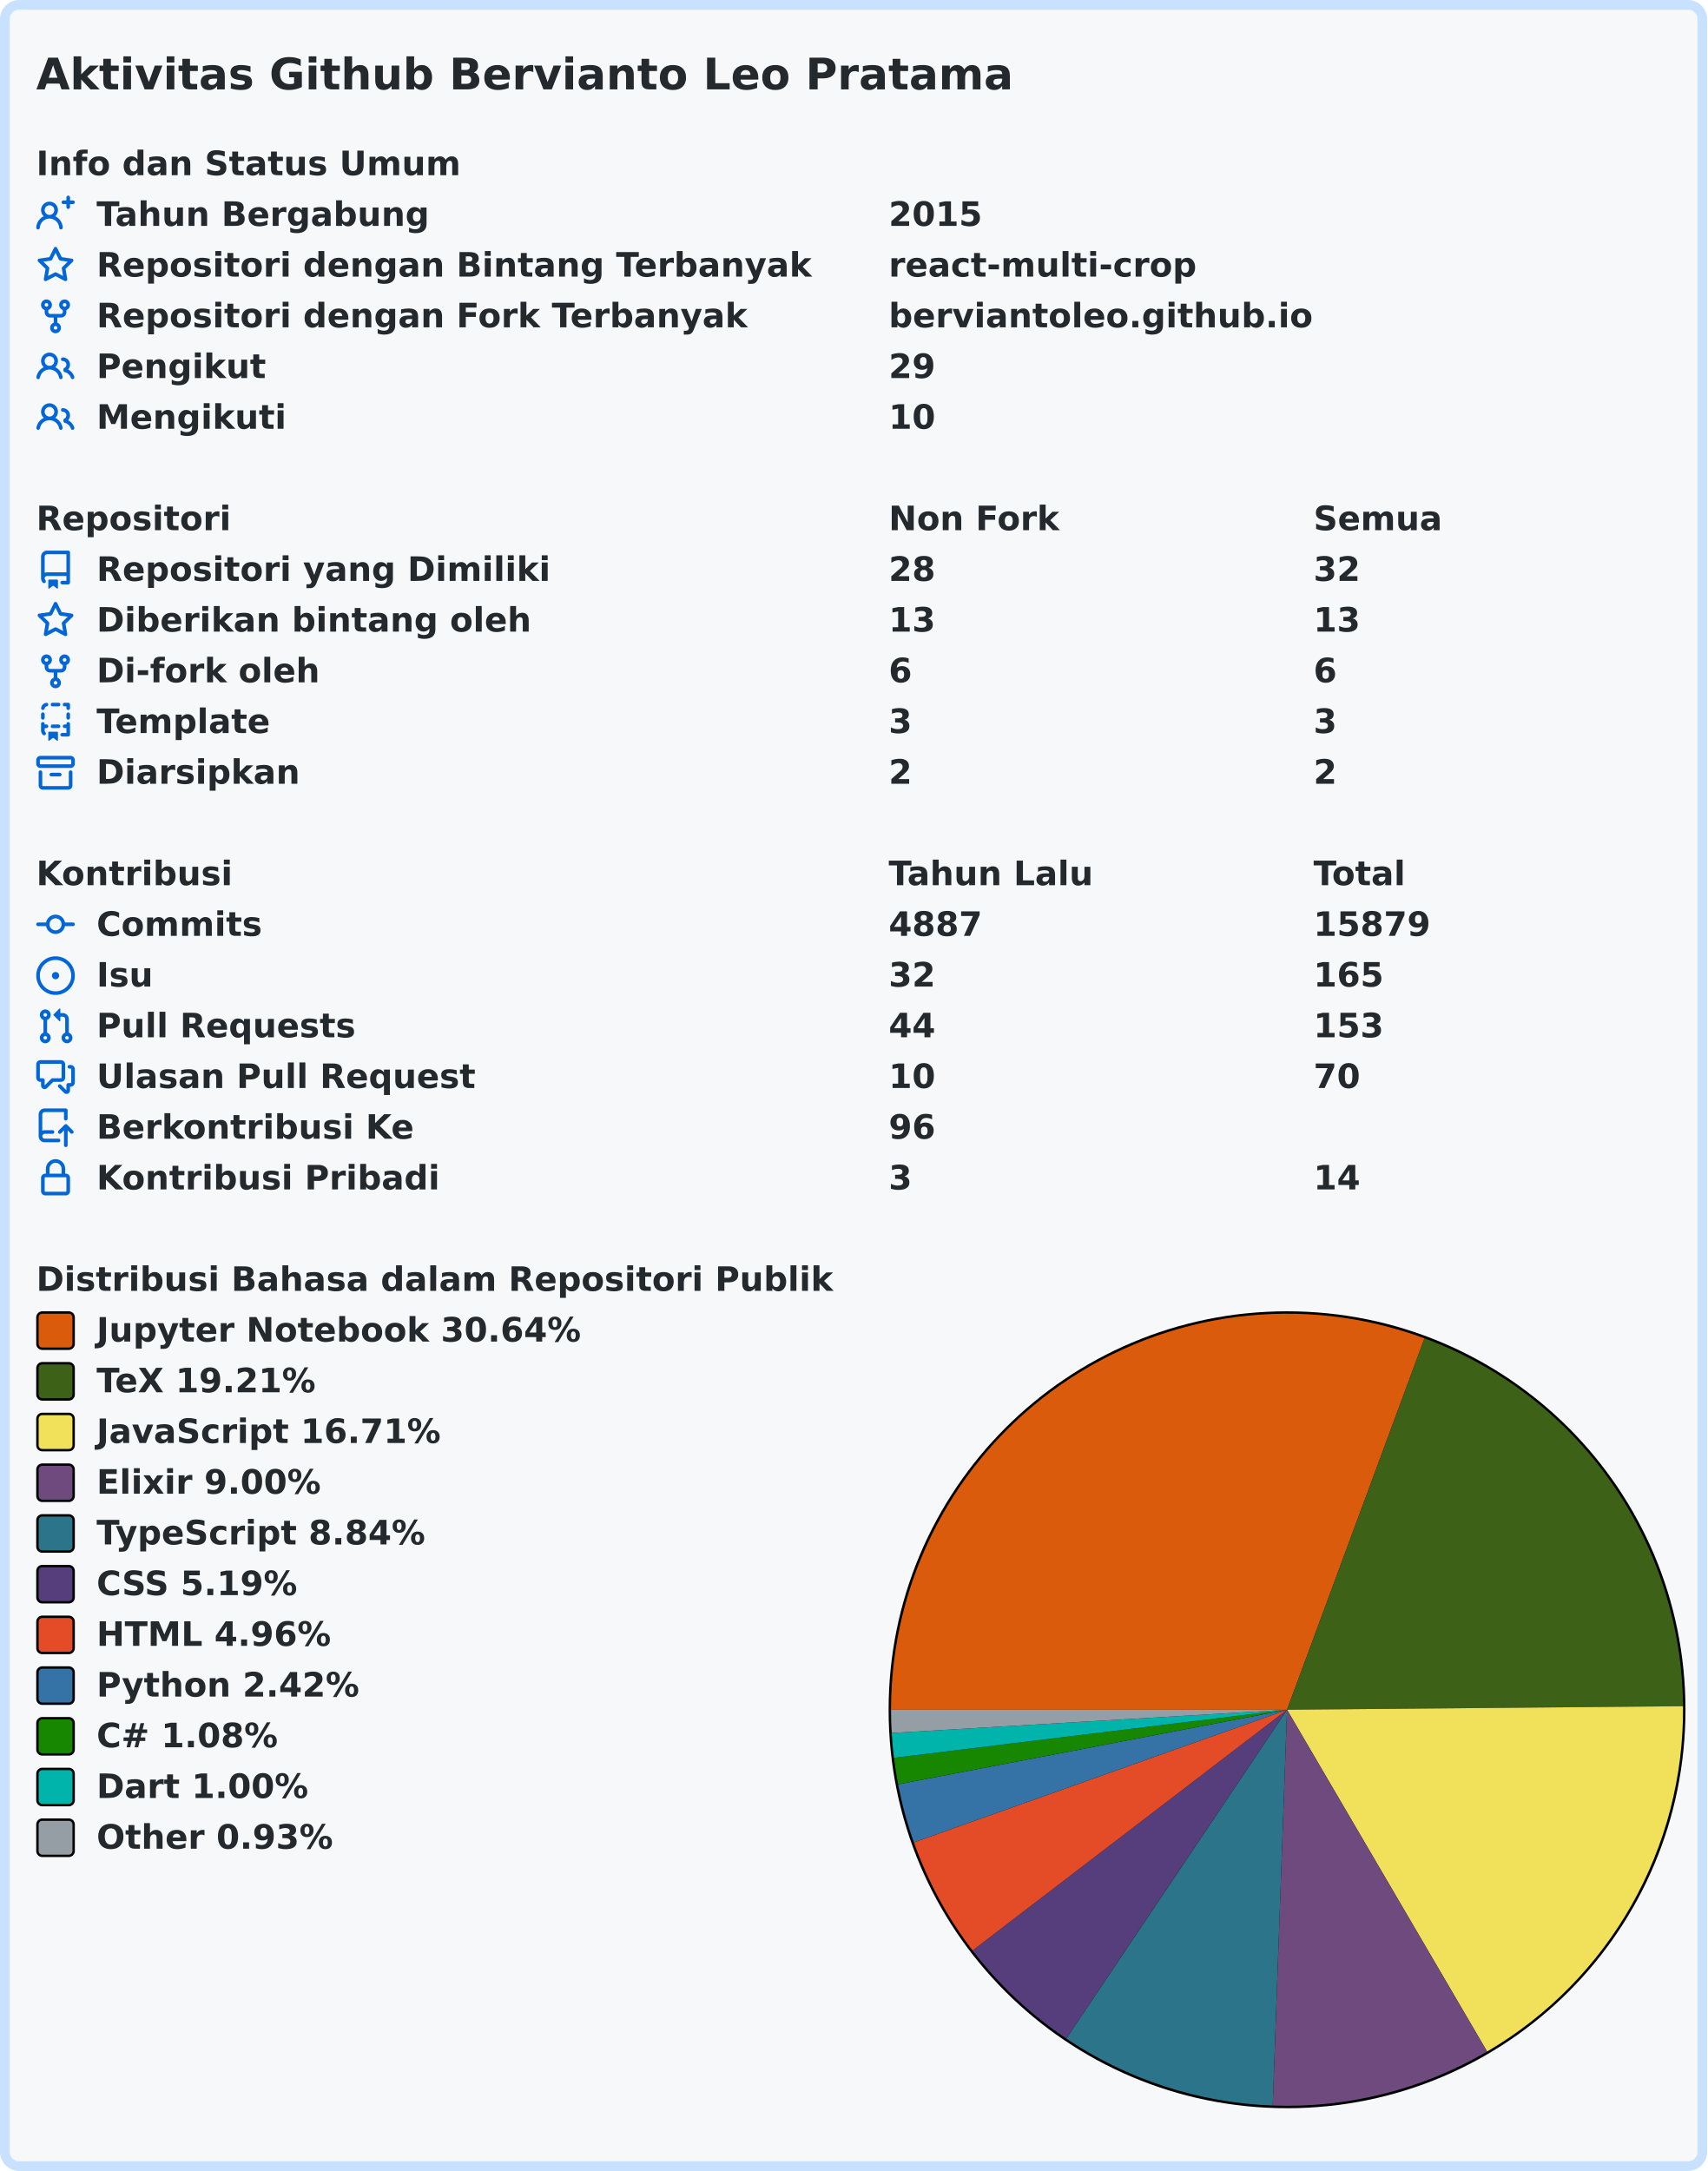
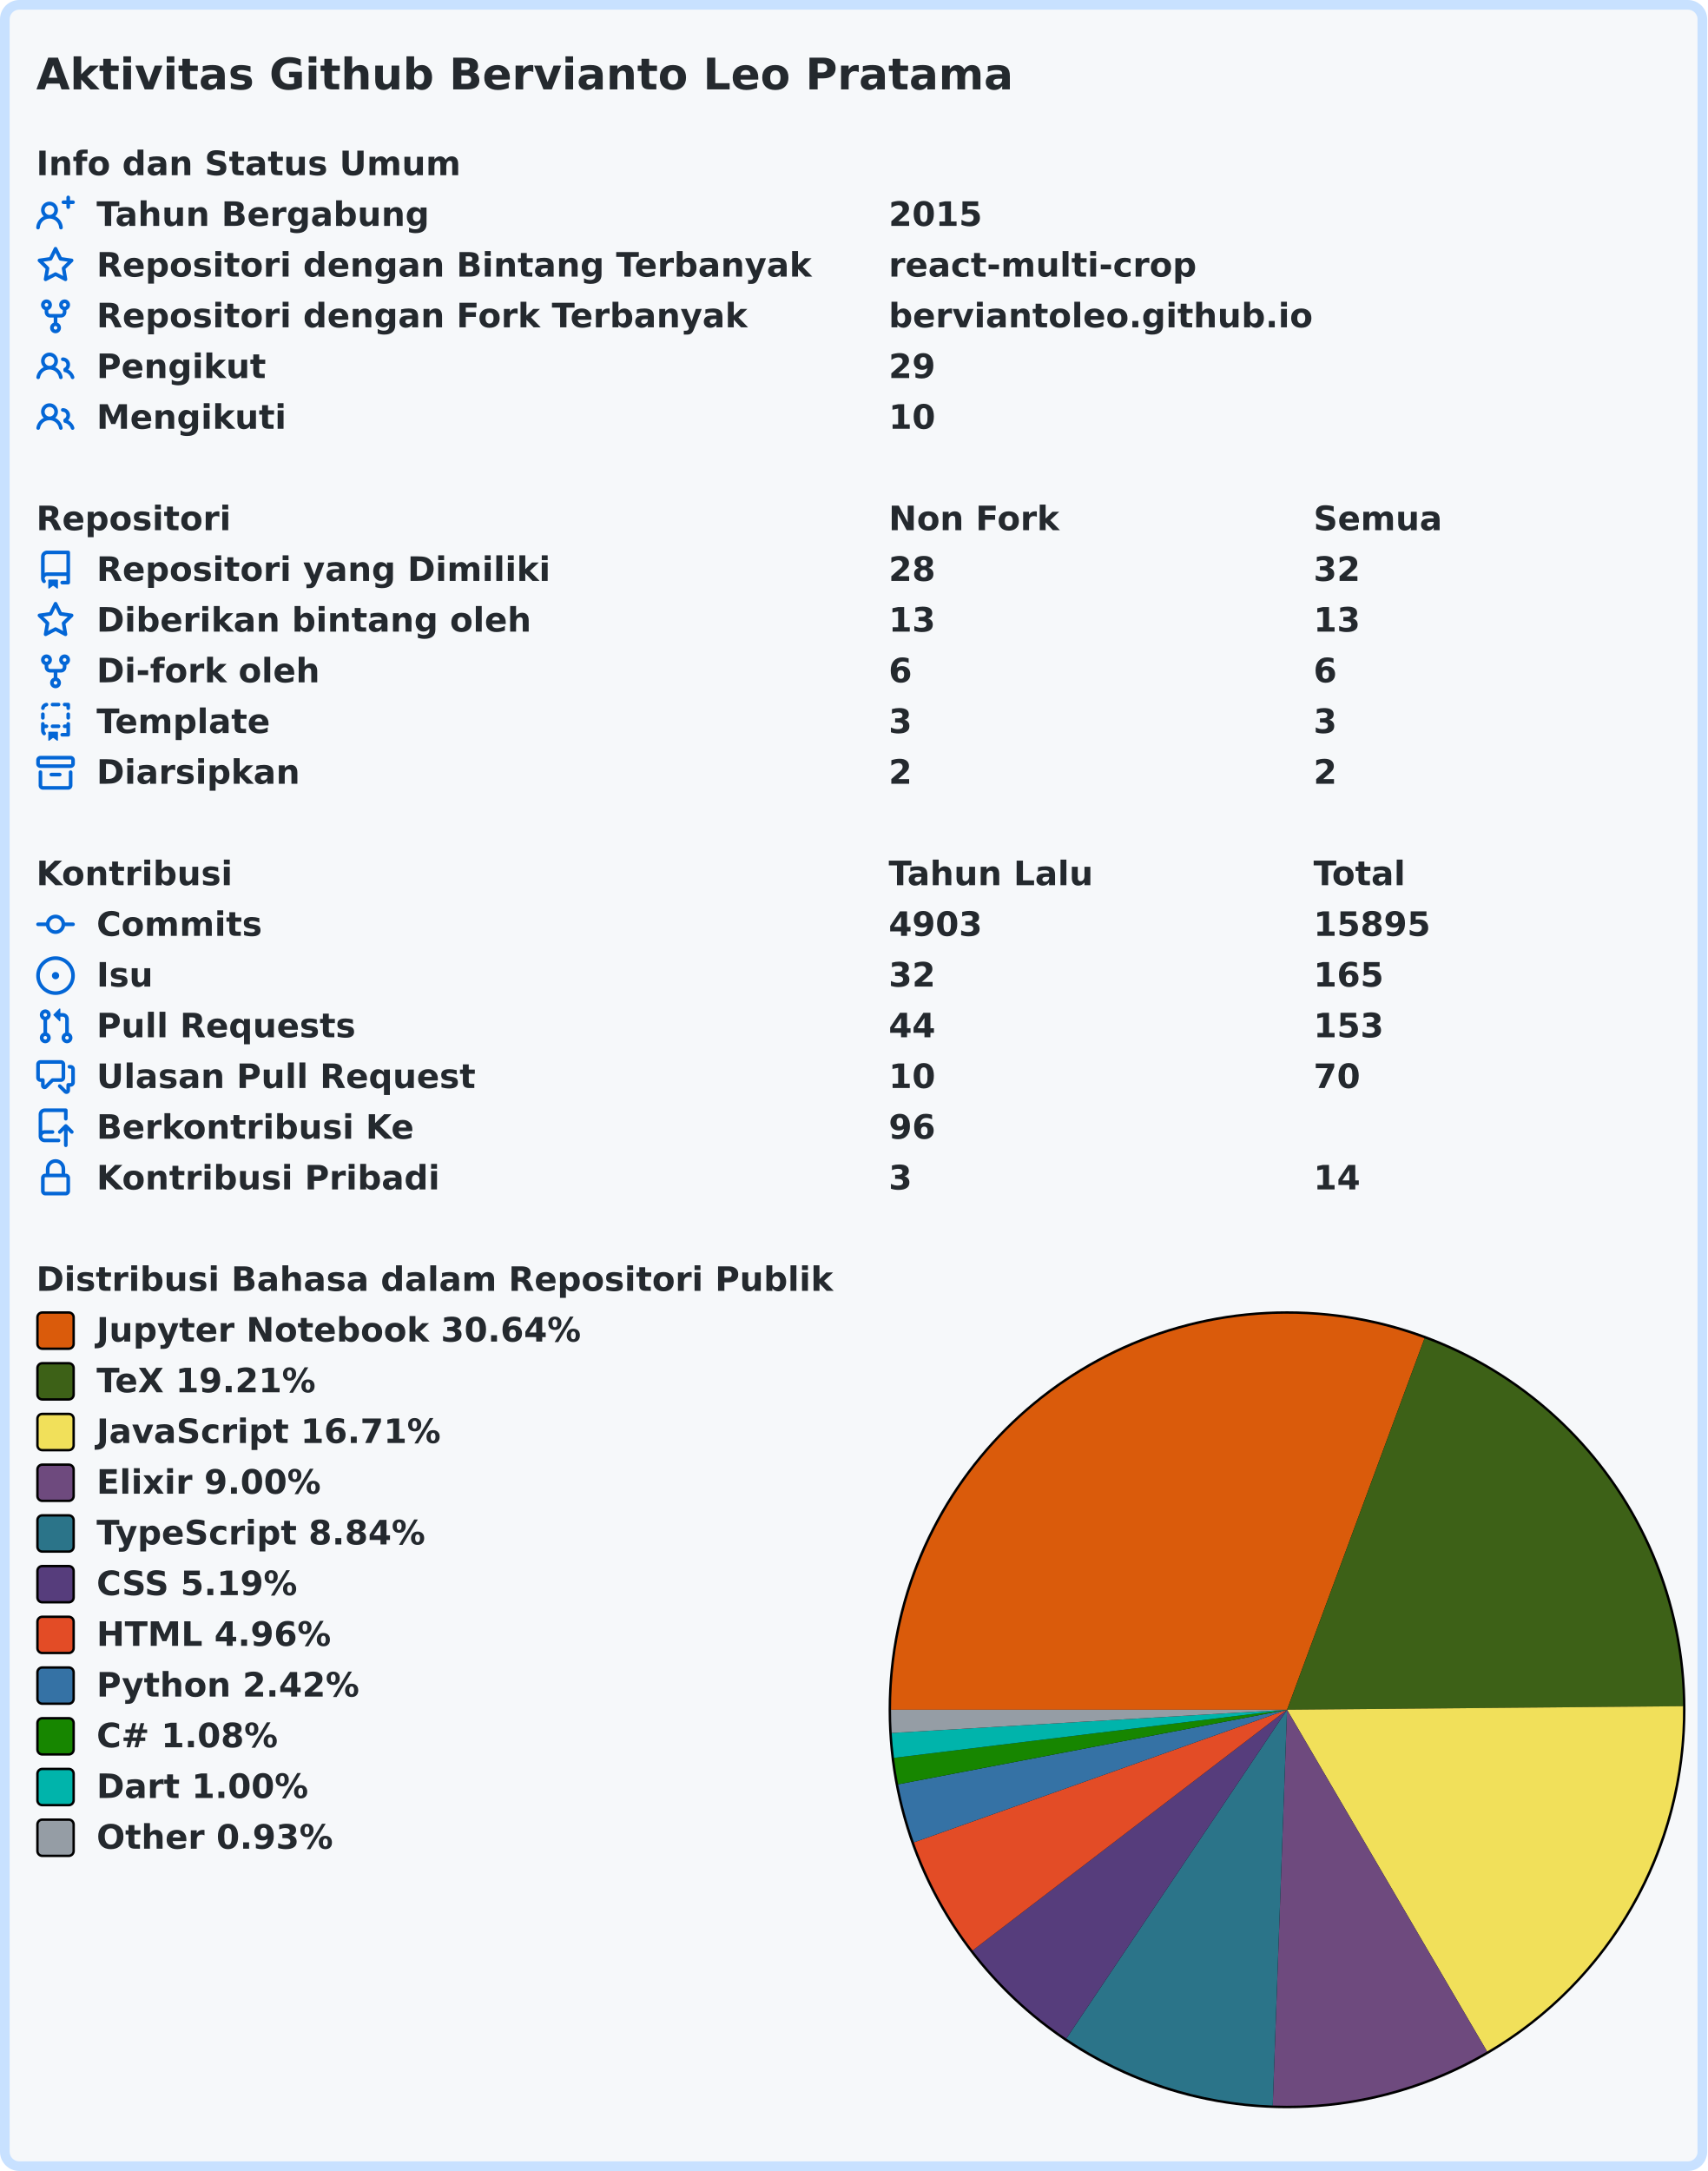
<svg xmlns="http://www.w3.org/2000/svg" width="707" height="899" viewBox="0 0 707 899" lang="id" xml:lang="id">
  <rect x="2" y="2" stroke-width="4" rx="6" width="703" height="895" stroke="#c8e1ff" fill="#f6f8fa" />
  <g font-weight="600" font-size="110pt" font-family="Verdana,Geneva,DejaVu Sans,sans-serif" text-rendering="geometricPrecision">
    <text x="122" y="301" lengthAdjust="spacingAndGlyphs" textLength="3261" transform="scale(0.123)" fill="#24292e">Aktivitas Github Bervianto Leo Pratama</text>
    <g transform="translate(0, 60)" fill="#24292e">
      <g transform="translate(15, 0)">
        <g transform="scale(0.095)">
          <text x="0" y="132" textLength="1852" lengthAdjust="spacingAndGlyphs">Info dan Status Umum</text>
        </g>
      </g>
      <g transform="translate(15, 21)">
        <path fill="#0366d6" fill-rule="evenodd" d="M13.25 0a.75.75 0 01.75.75V2h1.25a.75.75 0 010 1.5H14v1.25a.75.75 0 01-1.5 0V3.5h-1.25a.75.75 0 010-1.5h1.25V.75a.75.75 0 01.75-.75zM5.5 4a2 2 0 100 4 2 2 0 000-4zm2.4 4.548a3.5 3.5 0 10-4.799 0 5.527 5.527 0 00-3.1 4.66.75.75 0 101.498.085A4.01 4.01 0 015.5 9.5a4.01 4.01 0 014.001 3.793.75.75 0 101.498-.086 5.527 5.527 0 00-3.1-4.659z" />
        <g transform="scale(0.095)">
          <text lengthAdjust="spacingAndGlyphs" textLength="1478" x="263" y="132">Tahun Bergabung</text>
          <text lengthAdjust="spacingAndGlyphs" textLength="420" x="3716" y="132">2015</text>
        </g>
      </g>
      <g transform="translate(15, 42)">
        <path fill="#0366d6" fill-rule="evenodd" d="M8 .25a.75.75 0 01.673.418l1.882 3.815 4.21.612a.75.75 0 01.416 1.279l-3.046 2.97.719 4.192a.75.75 0 01-1.088.791L8 12.347l-3.766 1.98a.75.75 0 01-1.088-.79l.72-4.194L.818 6.374a.75.75 0 01.416-1.28l4.21-.611L7.327.668A.75.75 0 018 .25zm0 2.445L6.615 5.5a.75.75 0 01-.564.41l-3.097.45 2.24 2.184a.75.75 0 01.216.664l-.528 3.084 2.769-1.456a.75.75 0 01.698 0l2.77 1.456-.53-3.084a.75.75 0 01.216-.664l2.24-2.183-3.096-.45a.75.75 0 01-.564-.41L8 2.694v.001z" />
        <g transform="scale(0.095)">
          <text lengthAdjust="spacingAndGlyphs" textLength="3126" x="263" y="132">Repositori dengan Bintang Terbanyak</text>
          <text lengthAdjust="spacingAndGlyphs" textLength="1330" x="3716" y="132">react-multi-crop</text>
        </g>
      </g>
      <g transform="translate(15, 63)">
        <path fill="#0366d6" fill-rule="evenodd" d="M5 3.25a.75.75 0 11-1.5 0 .75.75 0 011.5 0zm0 2.122a2.25 2.25 0 10-1.5 0v.878A2.25 2.25 0 005.75 8.5h1.5v2.128a2.251 2.251 0 101.5 0V8.5h1.5a2.25 2.25 0 002.25-2.25v-.878a2.25 2.25 0 10-1.5 0v.878a.75.75 0 01-.75.75h-4.5A.75.75 0 015 6.25v-.878zm3.75 7.378a.75.75 0 11-1.5 0 .75.75 0 011.5 0zm3-8.75a.75.75 0 100-1.5.75.75 0 000 1.5z" />
        <g transform="scale(0.095)">
          <text lengthAdjust="spacingAndGlyphs" textLength="2846" x="263" y="132">Repositori dengan Fork Terbanyak</text>
          <text lengthAdjust="spacingAndGlyphs" textLength="1821" x="3716" y="132">berviantoleo.github.io</text>
        </g>
      </g>
      <g transform="translate(15, 84)">
        <path fill="#0366d6" fill-rule="evenodd" d="M5.5 3.5a2 2 0 100 4 2 2 0 000-4zM2 5.5a3.5 3.5 0 115.898 2.549 5.507 5.507 0 013.034 4.084.75.75 0 11-1.482.235 4.001 4.001 0 00-7.9 0 .75.75 0 01-1.482-.236A5.507 5.507 0 013.102 8.05 3.49 3.49 0 012 5.5zM11 4a.75.75 0 100 1.5 1.5 1.5 0 01.666 2.844.75.75 0 00-.416.672v.352a.75.75 0 00.574.73c1.2.289 2.162 1.2 2.522 2.372a.75.75 0 101.434-.44 5.01 5.01 0 00-2.56-3.012A3 3 0 0011 4z" />
        <g transform="scale(0.095)">
          <text lengthAdjust="spacingAndGlyphs" textLength="723" x="263" y="132">Pengikut</text>
          <text lengthAdjust="spacingAndGlyphs" textLength="210" x="3716" y="132">29</text>
        </g>
      </g>
      <g transform="translate(15, 105)">
        <path fill="#0366d6" fill-rule="evenodd" d="M5.5 3.5a2 2 0 100 4 2 2 0 000-4zM2 5.5a3.5 3.5 0 115.898 2.549 5.507 5.507 0 013.034 4.084.75.75 0 11-1.482.235 4.001 4.001 0 00-7.9 0 .75.75 0 01-1.482-.236A5.507 5.507 0 013.102 8.05 3.49 3.49 0 012 5.5zM11 4a.75.75 0 100 1.5 1.5 1.5 0 01.666 2.844.75.75 0 00-.416.672v.352a.75.75 0 00.574.73c1.2.289 2.162 1.2 2.522 2.372a.75.75 0 101.434-.44 5.01 5.01 0 00-2.56-3.012A3 3 0 0011 4z" />
        <g transform="scale(0.095)">
          <text lengthAdjust="spacingAndGlyphs" textLength="813" x="263" y="132">Mengikuti</text>
          <text lengthAdjust="spacingAndGlyphs" textLength="210" x="3716" y="132">10</text>
        </g>
      </g>
    </g>
    <g transform="translate(0, 207)" fill="#24292e">
      <g transform="translate(15, 0)">
        <g transform="scale(0.095)">
          <text x="0" y="132" textLength="832" lengthAdjust="spacingAndGlyphs">Repositori</text>
          <text x="3716" y="132" textLength="740" lengthAdjust="spacingAndGlyphs">Non Fork</text>
          <text x="5568" y="132" textLength="573" lengthAdjust="spacingAndGlyphs">Semua</text>
        </g>
      </g>
      <g transform="translate(15, 21)">
        <path fill="#0366d6" fill-rule="evenodd" d="M2 2.5A2.5 2.5 0 014.5 0h8.75a.75.75 0 01.75.75v12.5a.75.75 0 01-.75.75h-2.5a.75.75 0 110-1.5h1.75v-2h-8a1 1 0 00-.714 1.7.75.75 0 01-1.072 1.05A2.495 2.495 0 012 11.5v-9zm10.5-1V9h-8c-.356 0-.694.074-1 .208V2.5a1 1 0 011-1h8zM5 12.25v3.25a.25.25 0 00.4.2l1.45-1.087a.25.25 0 01.3 0L8.6 15.7a.25.25 0 00.4-.2v-3.25a.25.25 0 00-.25-.25h-3.5a.25.25 0 00-.25.25z" />
        <g transform="scale(0.095)">
          <text lengthAdjust="spacingAndGlyphs" textLength="1962" x="263" y="132">Repositori yang Dimiliki</text>
          <text lengthAdjust="spacingAndGlyphs" textLength="210" x="3716" y="132">28</text>
          <text lengthAdjust="spacingAndGlyphs" textLength="210" x="5568" y="132">32</text>
        </g>
      </g>
      <g transform="translate(15, 42)">
        <path fill="#0366d6" fill-rule="evenodd" d="M8 .25a.75.75 0 01.673.418l1.882 3.815 4.21.612a.75.75 0 01.416 1.279l-3.046 2.97.719 4.192a.75.75 0 01-1.088.791L8 12.347l-3.766 1.98a.75.75 0 01-1.088-.79l.72-4.194L.818 6.374a.75.75 0 01.416-1.28l4.21-.611L7.327.668A.75.75 0 018 .25zm0 2.445L6.615 5.5a.75.75 0 01-.564.41l-3.097.45 2.24 2.184a.75.75 0 01.216.664l-.528 3.084 2.769-1.456a.75.75 0 01.698 0l2.77 1.456-.53-3.084a.75.75 0 01.216-.664l2.24-2.183-3.096-.45a.75.75 0 01-.564-.41L8 2.694v.001z" />
        <g transform="scale(0.095)">
          <text lengthAdjust="spacingAndGlyphs" textLength="1887" x="263" y="132">Diberikan bintang oleh</text>
          <text lengthAdjust="spacingAndGlyphs" textLength="210" x="3716" y="132">13</text>
          <text lengthAdjust="spacingAndGlyphs" textLength="210" x="5568" y="132">13</text>
        </g>
      </g>
      <g transform="translate(15, 63)">
        <path fill="#0366d6" fill-rule="evenodd" d="M5 3.25a.75.75 0 11-1.5 0 .75.75 0 011.5 0zm0 2.122a2.25 2.25 0 10-1.5 0v.878A2.25 2.25 0 005.75 8.5h1.5v2.128a2.251 2.251 0 101.5 0V8.5h1.5a2.25 2.25 0 002.25-2.25v-.878a2.25 2.25 0 10-1.5 0v.878a.75.75 0 01-.75.75h-4.5A.75.75 0 015 6.25v-.878zm3.75 7.378a.75.75 0 11-1.5 0 .75.75 0 011.5 0zm3-8.75a.75.75 0 100-1.5.75.75 0 000 1.5z" />
        <g transform="scale(0.095)">
          <text lengthAdjust="spacingAndGlyphs" textLength="963" x="263" y="132">Di-fork oleh</text>
          <text lengthAdjust="spacingAndGlyphs" textLength="105" x="3716" y="132">6</text>
          <text lengthAdjust="spacingAndGlyphs" textLength="105" x="5568" y="132">6</text>
        </g>
      </g>
      <g transform="translate(15, 84)">
        <path fill="#0366d6" fill-rule="evenodd" d="M6 .75A.75.75 0 016.75 0h2.5a.75.75 0 010 1.5h-2.5A.75.75 0 016 .75zm5 0a.75.75 0 01.75-.75h1.5a.75.75 0 01.75.75v1.5a.75.75 0 01-1.5 0V1.5h-.75A.75.75 0 0111 .75zM4.992.662a.75.75 0 01-.636.848c-.436.063-.783.41-.846.846a.75.75 0 01-1.485-.212A2.501 2.501 0 014.144.025a.75.75 0 01.848.637zM2.75 4a.75.75 0 01.75.75v1.5a.75.75 0 01-1.5 0v-1.5A.75.75 0 012.75 4zm10.5 0a.75.75 0 01.75.75v1.5a.75.75 0 01-1.5 0v-1.5a.75.75 0 01.75-.75zM2.75 8a.75.75 0 01.75.75v.268A1.72 1.72 0 013.75 9h.5a.75.75 0 010 1.5h-.5a.25.25 0 00-.25.25v.75c0 .28.114.532.3.714a.75.75 0 01-1.05 1.072A2.495 2.495 0 012 11.5V8.75A.75.75 0 012.75 8zm10.5 0a.75.75 0 01.75.75v4.5a.75.75 0 01-.75.75h-2.5a.75.75 0 010-1.5h1.75v-2h-.75a.75.75 0 010-1.5h.75v-.25a.75.75 0 01.75-.75zM6 9.75A.75.75 0 016.75 9h2.5a.75.75 0 010 1.5h-2.5A.75.75 0 016 9.75zm-1 2.5v3.25a.25.25 0 00.4.2l1.45-1.087a.25.25 0 01.3 0L8.6 15.7a.25.25 0 00.4-.2v-3.25a.25.25 0 00-.25-.25h-3.5a.25.25 0 00-.25.25z" />
        <g transform="scale(0.095)">
          <text lengthAdjust="spacingAndGlyphs" textLength="783" x="263" y="132">Template</text>
          <text lengthAdjust="spacingAndGlyphs" textLength="105" x="3716" y="132">3</text>
          <text lengthAdjust="spacingAndGlyphs" textLength="105" x="5568" y="132">3</text>
        </g>
      </g>
      <g transform="translate(15, 105)">
        <path fill="#0366d6" fill-rule="evenodd" d="M1.75 2.5a.25.25 0 00-.25.25v1.5c0 .138.112.25.25.25h12.5a.25.25 0 00.25-.25v-1.5a.25.25 0 00-.25-.25H1.75zM0 2.75C0 1.784.784 1 1.75 1h12.5c.966 0 1.75.784 1.75 1.75v1.5A1.75 1.75 0 0114.25 6H1.75A1.75 1.75 0 010 4.25v-1.5zM1.75 7a.75.75 0 01.75.75v5.5c0 .138.112.25.25.25h10.5a.25.25 0 00.25-.25v-5.5a.75.75 0 111.5 0v5.5A1.75 1.75 0 0113.25 15H2.75A1.75 1.75 0 011 13.25v-5.5A.75.75 0 011.75 7zm4.5 1a.75.75 0 000 1.5h3.5a.75.75 0 100-1.5h-3.5z" />
        <g transform="scale(0.095)">
          <text lengthAdjust="spacingAndGlyphs" textLength="880" x="263" y="132">Diarsipkan</text>
          <text lengthAdjust="spacingAndGlyphs" textLength="105" x="3716" y="132">2</text>
          <text lengthAdjust="spacingAndGlyphs" textLength="105" x="5568" y="132">2</text>
        </g>
      </g>
    </g>
    <g transform="translate(0, 354)" fill="#24292e">
      <g transform="translate(15, 0)">
        <g transform="scale(0.095)">
          <text x="0" y="132" textLength="834" lengthAdjust="spacingAndGlyphs">Kontribusi</text>
          <text x="3716" y="132" textLength="914" lengthAdjust="spacingAndGlyphs">Tahun Lalu</text>
          <text x="5568" y="132" textLength="414" lengthAdjust="spacingAndGlyphs">Total</text>
        </g>
      </g>
      <g transform="translate(15, 21)">
        <path fill="#0366d6" fill-rule="evenodd" d="M10.5 7.75a2.5 2.5 0 11-5 0 2.5 2.5 0 015 0zm1.43.75a4.002 4.002 0 01-7.86 0H.75a.75.75 0 110-1.5h3.32a4.001 4.001 0 017.86 0h3.32a.75.75 0 110 1.5h-3.32z" />
        <g transform="scale(0.095)">
          <text lengthAdjust="spacingAndGlyphs" textLength="734" x="263" y="132">Commits</text>
-           <text lengthAdjust="spacingAndGlyphs" textLength="420" x="3716" y="132">4887</text>
-           <text lengthAdjust="spacingAndGlyphs" textLength="525" x="5568" y="132">15879</text>
+           <text lengthAdjust="spacingAndGlyphs" textLength="420" x="3716" y="132">4903</text>
+           <text lengthAdjust="spacingAndGlyphs" textLength="525" x="5568" y="132">15895</text>
        </g>
      </g>
      <g transform="translate(15, 42)">
        <path fill="#0366d6" d="M8 9.5a1.5 1.5 0 100-3 1.5 1.5 0 000 3z" />
        <path fill="#0366d6" fill-rule="evenodd" d="M8 0a8 8 0 100 16A8 8 0 008 0zM1.5 8a6.5 6.5 0 1113 0 6.5 6.5 0 01-13 0z" />
        <g transform="scale(0.095)">
          <text lengthAdjust="spacingAndGlyphs" textLength="238" x="263" y="132">Isu</text>
          <text lengthAdjust="spacingAndGlyphs" textLength="210" x="3716" y="132">32</text>
          <text lengthAdjust="spacingAndGlyphs" textLength="315" x="5568" y="132">165</text>
        </g>
      </g>
      <g transform="translate(15, 63)">
        <path fill="#0366d6" fill-rule="evenodd" d="M7.177 3.073L9.573.677A.25.25 0 0110 .854v4.792a.25.25 0 01-.427.177L7.177 3.427a.25.25 0 010-.354zM3.75 2.5a.75.75 0 100 1.5.75.75 0 000-1.5zm-2.25.75a2.25 2.25 0 113 2.122v5.256a2.251 2.251 0 11-1.5 0V5.372A2.25 2.25 0 011.5 3.25zM11 2.5h-1V4h1a1 1 0 011 1v5.628a2.251 2.251 0 101.5 0V5A2.5 2.5 0 0011 2.5zm1 10.25a.75.75 0 111.5 0 .75.75 0 01-1.5 0zM3.75 12a.75.75 0 100 1.5.75.75 0 000-1.5z" />
        <g transform="scale(0.095)">
          <text lengthAdjust="spacingAndGlyphs" textLength="1113" x="263" y="132">Pull Requests</text>
          <text lengthAdjust="spacingAndGlyphs" textLength="210" x="3716" y="132">44</text>
          <text lengthAdjust="spacingAndGlyphs" textLength="315" x="5568" y="132">153</text>
        </g>
      </g>
      <g transform="translate(15, 84)">
        <path fill="#0366d6" fill-rule="evenodd" d="M1.5 2.75a.25.25 0 01.25-.25h8.5a.25.25 0 01.25.25v5.5a.25.25 0 01-.25.25h-3.5a.75.75 0 00-.53.22L3.5 11.44V9.25a.75.75 0 00-.75-.75h-1a.25.25 0 01-.25-.25v-5.5zM1.75 1A1.75 1.75 0 000 2.75v5.5C0 9.216.784 10 1.75 10H2v1.543a1.457 1.457 0 002.487 1.03L7.061 10h3.189A1.75 1.75 0 0012 8.25v-5.5A1.75 1.75 0 0010.25 1h-8.5zM14.5 4.75a.25.25 0 00-.25-.25h-.5a.75.75 0 110-1.5h.5c.966 0 1.75.784 1.75 1.75v5.5A1.75 1.75 0 0114.25 12H14v1.543a1.457 1.457 0 01-2.487 1.03L9.22 12.28a.75.75 0 111.06-1.06l2.22 2.22v-2.19a.75.75 0 01.75-.75h1a.25.25 0 00.25-.25v-5.5z" />
        <g transform="scale(0.095)">
          <text lengthAdjust="spacingAndGlyphs" textLength="1640" x="263" y="132">Ulasan Pull Request</text>
          <text lengthAdjust="spacingAndGlyphs" textLength="210" x="3716" y="132">10</text>
          <text lengthAdjust="spacingAndGlyphs" textLength="210" x="5568" y="132">70</text>
        </g>
      </g>
      <g transform="translate(15, 105)">
        <path fill="#0366d6" fill-rule="evenodd" d="M1 2.5A2.5 2.5 0 013.5 0h8.75a.75.75 0 01.75.75v3.5a.75.75 0 01-1.5 0V1.5h-8a1 1 0 00-1 1v6.708A2.492 2.492 0 013.5 9h3.25a.75.75 0 010 1.5H3.5a1 1 0 100 2h5.75a.75.75 0 010 1.5H3.5A2.5 2.5 0 011 11.5v-9zm13.23 7.79a.75.75 0 001.06-1.06l-2.505-2.505a.75.75 0 00-1.06 0L9.22 9.229a.75.75 0 001.06 1.061l1.225-1.224v6.184a.75.75 0 001.5 0V9.066l1.224 1.224z" />
        <g transform="scale(0.095)">
          <text lengthAdjust="spacingAndGlyphs" textLength="1366" x="263" y="132">Berkontribusi Ke</text>
          <text lengthAdjust="spacingAndGlyphs" textLength="210" x="3716" y="132">96</text>
        </g>
      </g>
      <g transform="translate(15, 126)">
        <path fill="#0366d6" fill-rule="evenodd" d="M4 4v2h-.25A1.75 1.75 0 002 7.75v5.5c0 .966.784 1.75 1.75 1.75h8.5A1.75 1.75 0 0014 13.25v-5.5A1.75 1.75 0 0012.25 6H12V4a4 4 0 10-8 0zm6.5 2V4a2.5 2.5 0 00-5 0v2h5zM12 7.5h.25a.25.25 0 01.25.25v5.5a.25.25 0 01-.25.25h-8.5a.25.25 0 01-.25-.25v-5.5a.25.25 0 01.25-.25H12z" />
        <g transform="scale(0.095)">
          <text lengthAdjust="spacingAndGlyphs" textLength="1456" x="263" y="132">Kontribusi Pribadi</text>
          <text lengthAdjust="spacingAndGlyphs" textLength="105" x="3716" y="132">3</text>
          <text lengthAdjust="spacingAndGlyphs" textLength="210" x="5568" y="132">14</text>
        </g>
      </g>
    </g>
    <g transform="translate(0, 522)" fill="#24292e">
      <g transform="translate(15, 0)">
        <g transform="scale(0.095)">
          <text x="0" y="132" textLength="3438" lengthAdjust="spacingAndGlyphs">Distribusi Bahasa dalam Repositori Publik</text>
        </g>
      </g>
      <g transform="translate(368, 21)">
        <circle cx="165" cy="165" r="165" fill="#000000" />
      </g>
      <g transform="translate(369, 22)">
-         <path fill-rule="evenodd" fill="#DA5B0B" d="M 0.0,164 A 164 164 0 0 1 220.934 10.2 L 164,164 Z" />
-         <path fill-rule="evenodd" fill="#3D6117" d="M 220.934,10.2 A 164 164 0 0 1 327.993 162.529 L 164,164 Z" />
-         <path fill-rule="evenodd" fill="#f1e05a" d="M 327.993,162.529 A 164 164 0 0 1 246.855 305.531 L 164,164 Z" />
-         <path fill-rule="evenodd" fill="#6e4a7e" d="M 246.855,305.531 A 164 164 0 0 1 158.074 327.893 L 164,164 Z" />
-         <path fill-rule="evenodd" fill="#2b7489" d="M 158.074,327.893 A 164 164 0 0 1 72.585 300.159 L 164,164 Z" />
-         <path fill-rule="evenodd" fill="#563d7c" d="M 72.585,300.159 A 164 164 0 0 1 33.767 263.677 L 164,164 Z" />
-         <path fill-rule="evenodd" fill="#e34c26" d="M 33.767,263.677 A 164 164 0 0 1 9.468 218.917 L 164,164 Z" />
-         <path fill-rule="evenodd" fill="#3572A5" d="M 9.468,218.917 A 164 164 0 0 1 2.932 194.873 L 164,164 Z" />
+         <path fill-rule="evenodd" fill="#DA5B0B" d="M 0.0,164 A 164 164 0 0 1 220.933 10.199 L 164,164 Z" />
+         <path fill-rule="evenodd" fill="#3D6117" d="M 220.933,10.199 A 164 164 0 0 1 327.993 162.527 L 164,164 Z" />
+         <path fill-rule="evenodd" fill="#f1e05a" d="M 327.993,162.527 A 164 164 0 0 1 246.858 305.53 L 164,164 Z" />
+         <path fill-rule="evenodd" fill="#6e4a7e" d="M 246.858,305.53 A 164 164 0 0 1 158.073 327.893 L 164,164 Z" />
+         <path fill-rule="evenodd" fill="#2b7489" d="M 158.073,327.893 A 164 164 0 0 1 72.584 300.159 L 164,164 Z" />
+         <path fill-rule="evenodd" fill="#563d7c" d="M 72.584,300.159 A 164 164 0 0 1 33.767 263.676 L 164,164 Z" />
+         <path fill-rule="evenodd" fill="#e34c26" d="M 33.767,263.676 A 164 164 0 0 1 9.468 218.916 L 164,164 Z" />
+         <path fill-rule="evenodd" fill="#3572A5" d="M 9.468,218.916 A 164 164 0 0 1 2.932 194.873 L 164,164 Z" />
        <path fill-rule="evenodd" fill="#178600" d="M 2.932,194.873 A 164 164 0 0 1 1.214 183.917 L 164,164 Z" />
        <path fill-rule="evenodd" fill="#00B4AB" d="M 1.214,183.917 A 164 164 0 0 1 0.282 173.608 L 164,164 Z" />
        <path fill-rule="evenodd" fill="#959da5" d="M 0.282,173.608 A 164 164 0 0 1 0.0 164 L 164,164 Z" />
      </g>
      <g transform="translate(15, 21)">
        <rect x="0.5" y="0.5" rx="2" width="15" height="15" fill="#DA5B0B" stroke-width="1" stroke="#000000" />
        <text transform="scale(0.095)" x="263" y="132" textLength="2126" lengthAdjust="spacingAndGlyphs">Jupyter Notebook 30.64%</text>
      </g>
      <g transform="translate(15, 42)">
        <rect x="0.5" y="0.5" rx="2" width="15" height="15" fill="#3D6117" stroke-width="1" stroke="#000000" />
        <text transform="scale(0.095)" x="263" y="132" textLength="999" lengthAdjust="spacingAndGlyphs">TeX 19.21%</text>
      </g>
      <g transform="translate(15, 63)">
        <rect x="0.5" y="0.5" rx="2" width="15" height="15" fill="#f1e05a" stroke-width="1" stroke="#000000" />
        <text transform="scale(0.095)" x="263" y="132" textLength="1516" lengthAdjust="spacingAndGlyphs">JavaScript 16.71%</text>
      </g>
      <g transform="translate(15, 84)">
        <rect x="0.5" y="0.5" rx="2" width="15" height="15" fill="#6e4a7e" stroke-width="1" stroke="#000000" />
        <text transform="scale(0.095)" x="263" y="132" textLength="987" lengthAdjust="spacingAndGlyphs">Elixir 9.00%</text>
      </g>
      <g transform="translate(15, 105)">
        <rect x="0.5" y="0.5" rx="2" width="15" height="15" fill="#2b7489" stroke-width="1" stroke="#000000" />
        <text transform="scale(0.095)" x="263" y="132" textLength="1462" lengthAdjust="spacingAndGlyphs">TypeScript 8.84%</text>
      </g>
      <g transform="translate(15, 126)">
        <rect x="0.5" y="0.5" rx="2" width="15" height="15" fill="#563d7c" stroke-width="1" stroke="#000000" />
        <text transform="scale(0.095)" x="263" y="132" textLength="903" lengthAdjust="spacingAndGlyphs">CSS 5.19%</text>
      </g>
      <g transform="translate(15, 147)">
        <rect x="0.5" y="0.5" rx="2" width="15" height="15" fill="#e34c26" stroke-width="1" stroke="#000000" />
        <text transform="scale(0.095)" x="263" y="132" textLength="1036" lengthAdjust="spacingAndGlyphs">HTML 4.96%</text>
      </g>
      <g transform="translate(15, 168)">
        <rect x="0.5" y="0.5" rx="2" width="15" height="15" fill="#3572A5" stroke-width="1" stroke="#000000" />
        <text transform="scale(0.095)" x="263" y="132" textLength="1149" lengthAdjust="spacingAndGlyphs">Python 2.42%</text>
      </g>
      <g transform="translate(15, 189)">
        <rect x="0.5" y="0.5" rx="2" width="15" height="15" fill="#178600" stroke-width="1" stroke="#000000" />
        <text transform="scale(0.095)" x="263" y="132" textLength="831" lengthAdjust="spacingAndGlyphs">C# 1.08%</text>
      </g>
      <g transform="translate(15, 210)">
        <rect x="0.5" y="0.5" rx="2" width="15" height="15" fill="#00B4AB" stroke-width="1" stroke="#000000" />
        <text transform="scale(0.095)" x="263" y="132" textLength="938" lengthAdjust="spacingAndGlyphs">Dart 1.00%</text>
      </g>
      <g transform="translate(15, 231)">
        <rect x="0.5" y="0.5" rx="2" width="15" height="15" fill="#959da5" stroke-width="1" stroke="#000000" />
        <text transform="scale(0.095)" x="263" y="132" textLength="1047" lengthAdjust="spacingAndGlyphs">Other 0.93%</text>
      </g>
    </g>
  </g>
</svg>
